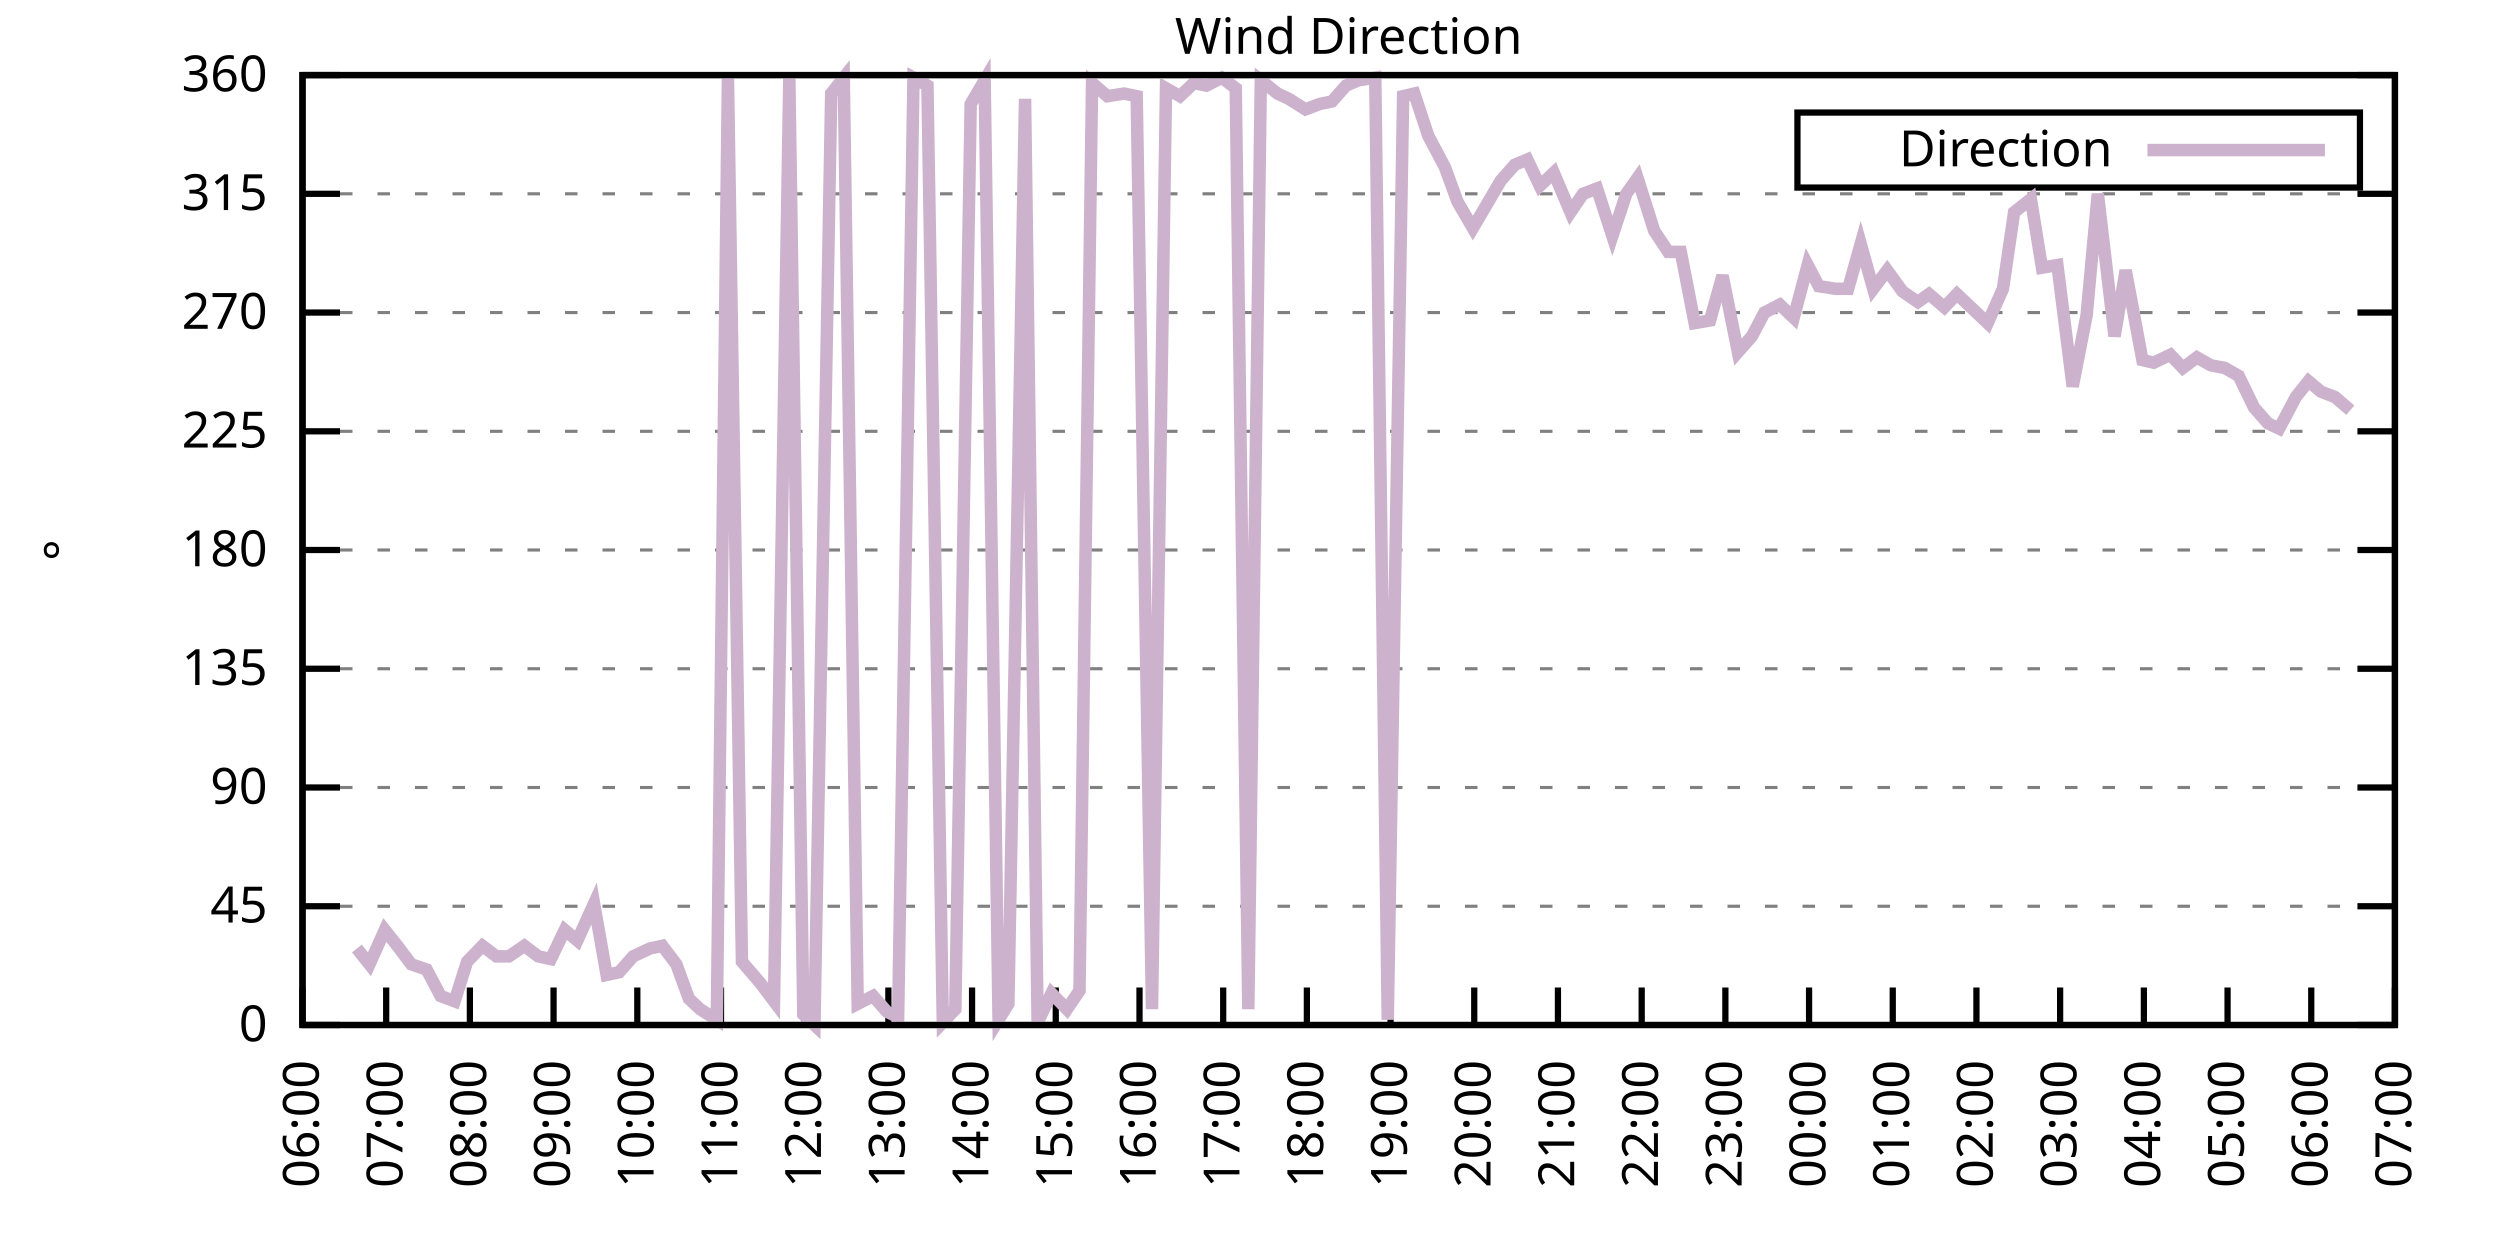
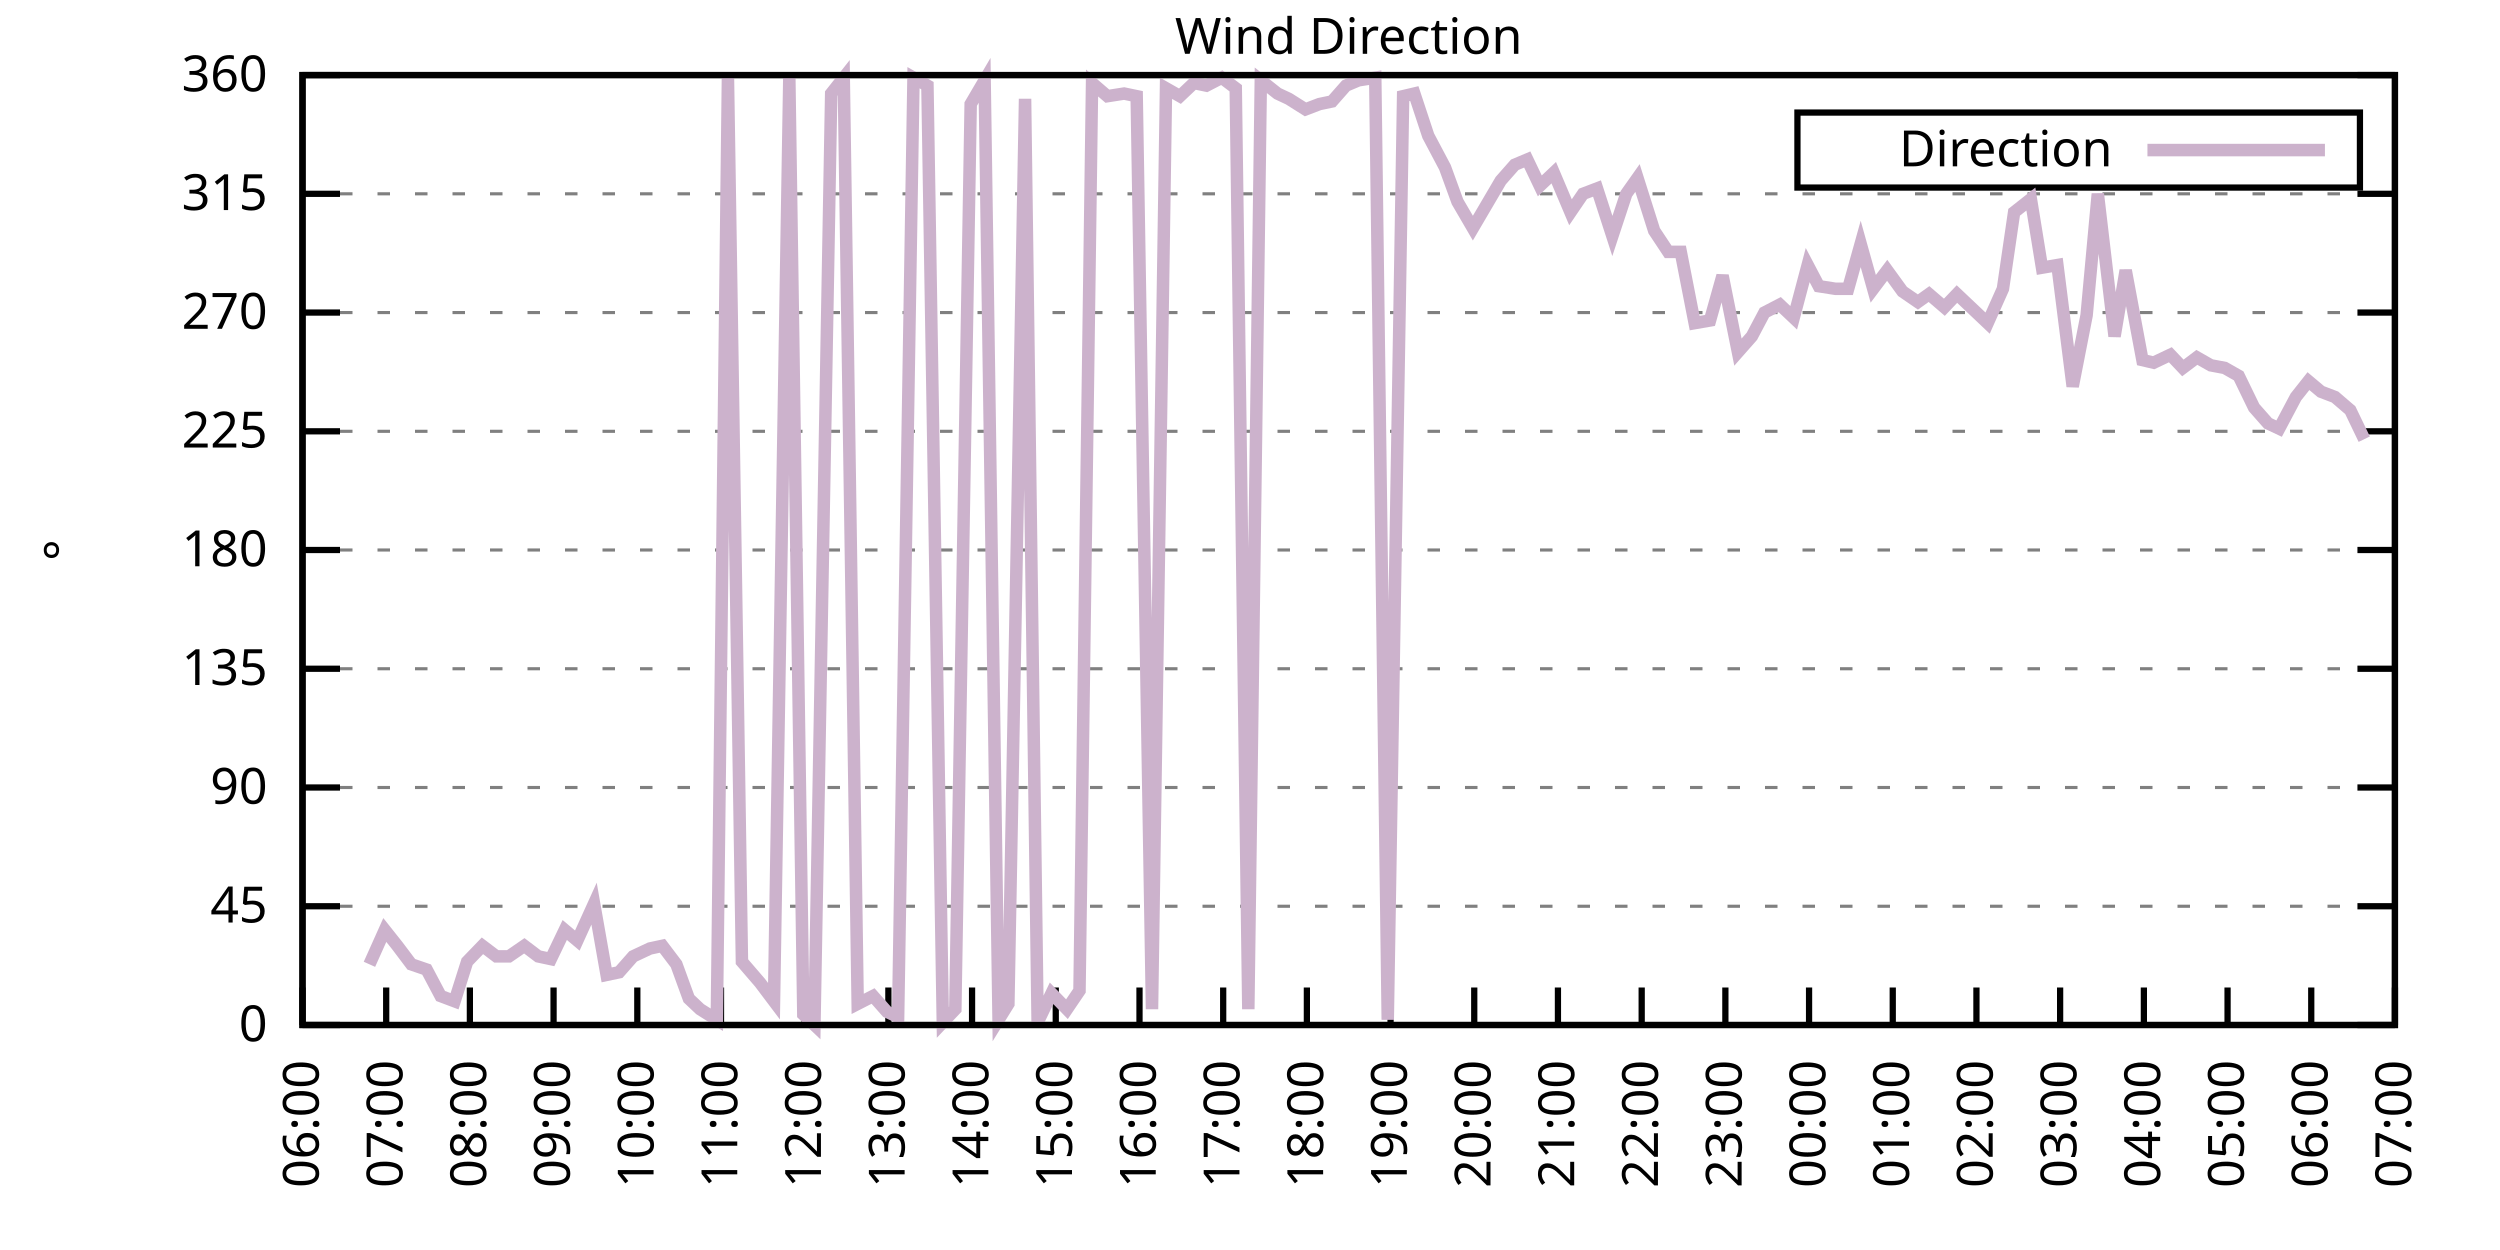
<svg xmlns="http://www.w3.org/2000/svg" xmlns:xlink="http://www.w3.org/1999/xlink" width="400" height="200" viewBox="0 0 400 200">
  <g id="gnuplot_canvas">
    <rect x="0" y="0" width="400" height="200" fill="none" />
    <defs>
      <circle id="gpDot" r="0.5" stroke-width="0.5" stroke="currentColor" />
      <path id="gpPt0" stroke-width="0.333" stroke="currentColor" d="M-1,0 h2 M0,-1 v2" />
      <path id="gpPt1" stroke-width="0.333" stroke="currentColor" d="M-1,-1 L1,1 M1,-1 L-1,1" />
      <path id="gpPt2" stroke-width="0.333" stroke="currentColor" d="M-1,0 L1,0 M0,-1 L0,1 M-1,-1 L1,1 M-1,1 L1,-1" />
      <rect id="gpPt3" stroke-width="0.333" stroke="currentColor" x="-1" y="-1" width="2" height="2" />
      <rect id="gpPt4" stroke-width="0.333" stroke="currentColor" fill="currentColor" x="-1" y="-1" width="2" height="2" />
      <circle id="gpPt5" stroke-width="0.333" stroke="currentColor" cx="0" cy="0" r="1" />
      <use xlink:href="#gpPt5" id="gpPt6" fill="currentColor" stroke="none" />
      <path id="gpPt7" stroke-width="0.333" stroke="currentColor" d="M0,-1.33 L-1.33,0.67 L1.33,0.67 z" />
      <use xlink:href="#gpPt7" id="gpPt8" fill="currentColor" stroke="none" />
      <use xlink:href="#gpPt7" id="gpPt9" stroke="currentColor" transform="rotate(180)" />
      <use xlink:href="#gpPt9" id="gpPt10" fill="currentColor" stroke="none" />
      <use xlink:href="#gpPt3" id="gpPt11" stroke="currentColor" transform="rotate(45)" />
      <use xlink:href="#gpPt11" id="gpPt12" fill="currentColor" stroke="none" />
      <path id="gpPt13" stroke-width="0.333" stroke="currentColor" d="M0,1.330 L1.265,0.411 L0.782,-1.067 L-0.782,-1.076 L-1.265,0.411 z" />
      <use xlink:href="#gpPt13" id="gpPt14" fill="currentColor" stroke="none" />
      <filter id="textbox" filterUnits="objectBoundingBox" x="0" y="0" height="1" width="1">
        <feFlood flood-color="white" flood-opacity="1" result="bgnd" />
        <feComposite in="SourceGraphic" in2="bgnd" operator="atop" />
      </filter>
      <filter id="greybox" filterUnits="objectBoundingBox" x="0" y="0" height="1" width="1">
        <feFlood flood-color="lightgrey" flood-opacity="1" result="grey" />
        <feComposite in="SourceGraphic" in2="grey" operator="atop" />
      </filter>
    </defs>
    <g fill="none" color="white" stroke="currentColor" stroke-width="1.00" stroke-linecap="butt" stroke-linejoin="miter">
</g>
    <g fill="none" color="black" stroke="currentColor" stroke-width="1.00" stroke-linecap="butt" stroke-linejoin="miter">
      <g stroke="none" shape-rendering="crispEdges">
        <polygon fill="rgb(255, 255, 255)" points="48.40,164.00 383.18,164.00 383.18,12.02 48.40,12.02 " />
      </g>
    </g>
    <g fill="none" color="black" stroke="currentColor" stroke-width="1.00" stroke-linecap="butt" stroke-linejoin="miter">
</g>
    <g fill="none" color="black" stroke="black" stroke-width="0.50" stroke-linecap="butt" stroke-linejoin="miter">
</g>
    <g fill="none" color="gray" stroke="currentColor" stroke-width="0.50" stroke-linecap="butt" stroke-linejoin="miter">
      <path stroke="gray" stroke-dasharray="2,4" class="gridline" d="M48.40,164.00 L383.19,164.00  " />
    </g>
    <g fill="none" color="gray" stroke="gray" stroke-width="1.00" stroke-linecap="butt" stroke-linejoin="miter">
</g>
    <g fill="none" color="black" stroke="currentColor" stroke-width="1.00" stroke-linecap="butt" stroke-linejoin="miter">
      <path stroke="black" d="M48.40,164.00 L54.40,164.00 M383.19,164.00 L377.19,164.00  " />
      <g transform="translate(42.80,166.60)" stroke="none" fill="black" font-family="Sans" font-size="8.00" text-anchor="end">
        <text>
          <tspan font-family="Sans"> 0</tspan>
        </text>
      </g>
    </g>
    <g fill="none" color="black" stroke="currentColor" stroke-width="1.00" stroke-linecap="butt" stroke-linejoin="miter">
</g>
    <g fill="none" color="black" stroke="black" stroke-width="0.50" stroke-linecap="butt" stroke-linejoin="miter">
</g>
    <g fill="none" color="gray" stroke="currentColor" stroke-width="0.50" stroke-linecap="butt" stroke-linejoin="miter">
      <path stroke="gray" stroke-dasharray="2,4" class="gridline" d="M48.40,145.00 L383.19,145.00  " />
    </g>
    <g fill="none" color="gray" stroke="gray" stroke-width="1.00" stroke-linecap="butt" stroke-linejoin="miter">
</g>
    <g fill="none" color="black" stroke="currentColor" stroke-width="1.00" stroke-linecap="butt" stroke-linejoin="miter">
      <path stroke="black" d="M48.40,145.00 L54.40,145.00 M383.19,145.00 L377.19,145.00  " />
      <g transform="translate(42.80,147.60)" stroke="none" fill="black" font-family="Sans" font-size="8.00" text-anchor="end">
        <text>
          <tspan font-family="Sans"> 45</tspan>
        </text>
      </g>
    </g>
    <g fill="none" color="black" stroke="currentColor" stroke-width="1.00" stroke-linecap="butt" stroke-linejoin="miter">
</g>
    <g fill="none" color="black" stroke="black" stroke-width="0.50" stroke-linecap="butt" stroke-linejoin="miter">
</g>
    <g fill="none" color="gray" stroke="currentColor" stroke-width="0.50" stroke-linecap="butt" stroke-linejoin="miter">
      <path stroke="gray" stroke-dasharray="2,4" class="gridline" d="M48.40,126.00 L383.19,126.00  " />
    </g>
    <g fill="none" color="gray" stroke="gray" stroke-width="1.00" stroke-linecap="butt" stroke-linejoin="miter">
</g>
    <g fill="none" color="black" stroke="currentColor" stroke-width="1.00" stroke-linecap="butt" stroke-linejoin="miter">
      <path stroke="black" d="M48.40,126.00 L54.40,126.00 M383.19,126.00 L377.19,126.00  " />
      <g transform="translate(42.80,128.60)" stroke="none" fill="black" font-family="Sans" font-size="8.00" text-anchor="end">
        <text>
          <tspan font-family="Sans"> 90</tspan>
        </text>
      </g>
    </g>
    <g fill="none" color="black" stroke="currentColor" stroke-width="1.00" stroke-linecap="butt" stroke-linejoin="miter">
</g>
    <g fill="none" color="black" stroke="black" stroke-width="0.50" stroke-linecap="butt" stroke-linejoin="miter">
</g>
    <g fill="none" color="gray" stroke="currentColor" stroke-width="0.50" stroke-linecap="butt" stroke-linejoin="miter">
      <path stroke="gray" stroke-dasharray="2,4" class="gridline" d="M48.40,107.00 L383.19,107.00  " />
    </g>
    <g fill="none" color="gray" stroke="gray" stroke-width="1.00" stroke-linecap="butt" stroke-linejoin="miter">
</g>
    <g fill="none" color="black" stroke="currentColor" stroke-width="1.00" stroke-linecap="butt" stroke-linejoin="miter">
      <path stroke="black" d="M48.40,107.00 L54.40,107.00 M383.19,107.00 L377.19,107.00  " />
      <g transform="translate(42.80,109.60)" stroke="none" fill="black" font-family="Sans" font-size="8.00" text-anchor="end">
        <text>
          <tspan font-family="Sans"> 135</tspan>
        </text>
      </g>
    </g>
    <g fill="none" color="black" stroke="currentColor" stroke-width="1.00" stroke-linecap="butt" stroke-linejoin="miter">
</g>
    <g fill="none" color="black" stroke="black" stroke-width="0.50" stroke-linecap="butt" stroke-linejoin="miter">
</g>
    <g fill="none" color="gray" stroke="currentColor" stroke-width="0.50" stroke-linecap="butt" stroke-linejoin="miter">
      <path stroke="gray" stroke-dasharray="2,4" class="gridline" d="M48.40,88.00 L383.19,88.00  " />
    </g>
    <g fill="none" color="gray" stroke="gray" stroke-width="1.00" stroke-linecap="butt" stroke-linejoin="miter">
</g>
    <g fill="none" color="black" stroke="currentColor" stroke-width="1.00" stroke-linecap="butt" stroke-linejoin="miter">
      <path stroke="black" d="M48.40,88.00 L54.40,88.00 M383.19,88.00 L377.19,88.00  " />
      <g transform="translate(42.80,90.60)" stroke="none" fill="black" font-family="Sans" font-size="8.00" text-anchor="end">
        <text>
          <tspan font-family="Sans"> 180</tspan>
        </text>
      </g>
    </g>
    <g fill="none" color="black" stroke="currentColor" stroke-width="1.00" stroke-linecap="butt" stroke-linejoin="miter">
</g>
    <g fill="none" color="black" stroke="black" stroke-width="0.50" stroke-linecap="butt" stroke-linejoin="miter">
</g>
    <g fill="none" color="gray" stroke="currentColor" stroke-width="0.50" stroke-linecap="butt" stroke-linejoin="miter">
      <path stroke="gray" stroke-dasharray="2,4" class="gridline" d="M48.40,69.01 L383.19,69.01  " />
    </g>
    <g fill="none" color="gray" stroke="gray" stroke-width="1.00" stroke-linecap="butt" stroke-linejoin="miter">
</g>
    <g fill="none" color="black" stroke="currentColor" stroke-width="1.00" stroke-linecap="butt" stroke-linejoin="miter">
      <path stroke="black" d="M48.40,69.01 L54.40,69.01 M383.19,69.01 L377.19,69.01  " />
      <g transform="translate(42.80,71.61)" stroke="none" fill="black" font-family="Sans" font-size="8.00" text-anchor="end">
        <text>
          <tspan font-family="Sans"> 225</tspan>
        </text>
      </g>
    </g>
    <g fill="none" color="black" stroke="currentColor" stroke-width="1.00" stroke-linecap="butt" stroke-linejoin="miter">
</g>
    <g fill="none" color="black" stroke="black" stroke-width="0.50" stroke-linecap="butt" stroke-linejoin="miter">
</g>
    <g fill="none" color="gray" stroke="currentColor" stroke-width="0.50" stroke-linecap="butt" stroke-linejoin="miter">
      <path stroke="gray" stroke-dasharray="2,4" class="gridline" d="M48.40,50.01 L383.19,50.01  " />
    </g>
    <g fill="none" color="gray" stroke="gray" stroke-width="1.00" stroke-linecap="butt" stroke-linejoin="miter">
</g>
    <g fill="none" color="black" stroke="currentColor" stroke-width="1.00" stroke-linecap="butt" stroke-linejoin="miter">
      <path stroke="black" d="M48.40,50.01 L54.40,50.01 M383.19,50.01 L377.19,50.01  " />
      <g transform="translate(42.80,52.61)" stroke="none" fill="black" font-family="Sans" font-size="8.00" text-anchor="end">
        <text>
          <tspan font-family="Sans"> 270</tspan>
        </text>
      </g>
    </g>
    <g fill="none" color="black" stroke="currentColor" stroke-width="1.00" stroke-linecap="butt" stroke-linejoin="miter">
</g>
    <g fill="none" color="black" stroke="black" stroke-width="0.50" stroke-linecap="butt" stroke-linejoin="miter">
</g>
    <g fill="none" color="gray" stroke="currentColor" stroke-width="0.50" stroke-linecap="butt" stroke-linejoin="miter">
      <path stroke="gray" stroke-dasharray="2,4" class="gridline" d="M48.40,31.01 L383.19,31.01  " />
    </g>
    <g fill="none" color="gray" stroke="gray" stroke-width="1.00" stroke-linecap="butt" stroke-linejoin="miter">
</g>
    <g fill="none" color="black" stroke="currentColor" stroke-width="1.00" stroke-linecap="butt" stroke-linejoin="miter">
      <path stroke="black" d="M48.40,31.01 L54.40,31.01 M383.19,31.01 L377.19,31.01  " />
      <g transform="translate(42.80,33.61)" stroke="none" fill="black" font-family="Sans" font-size="8.00" text-anchor="end">
        <text>
          <tspan font-family="Sans"> 315</tspan>
        </text>
      </g>
    </g>
    <g fill="none" color="black" stroke="currentColor" stroke-width="1.00" stroke-linecap="butt" stroke-linejoin="miter">
</g>
    <g fill="none" color="black" stroke="black" stroke-width="0.50" stroke-linecap="butt" stroke-linejoin="miter">
</g>
    <g fill="none" color="gray" stroke="currentColor" stroke-width="0.50" stroke-linecap="butt" stroke-linejoin="miter">
      <path stroke="gray" stroke-dasharray="2,4" class="gridline" d="M48.40,12.01 L383.19,12.01  " />
    </g>
    <g fill="none" color="gray" stroke="gray" stroke-width="1.00" stroke-linecap="butt" stroke-linejoin="miter">
</g>
    <g fill="none" color="black" stroke="currentColor" stroke-width="1.00" stroke-linecap="butt" stroke-linejoin="miter">
      <path stroke="black" d="M48.40,12.01 L54.40,12.01 M383.19,12.01 L377.19,12.01  " />
      <g transform="translate(42.80,14.61)" stroke="none" fill="black" font-family="Sans" font-size="8.00" text-anchor="end">
        <text>
          <tspan font-family="Sans"> 360</tspan>
        </text>
      </g>
    </g>
    <g fill="none" color="black" stroke="currentColor" stroke-width="1.00" stroke-linecap="butt" stroke-linejoin="miter">
      <path stroke="black" d="M48.40,164.00 L48.40,158.00  " />
      <g transform="translate(51.00,169.60) rotate(270.00)" stroke="none" fill="black" font-family="Sans" font-size="8.00" text-anchor="end">
        <text>
          <tspan font-family="Sans">06:00</tspan>
        </text>
      </g>
    </g>
    <g fill="none" color="black" stroke="currentColor" stroke-width="1.00" stroke-linecap="butt" stroke-linejoin="miter">
      <path stroke="black" d="M61.79,164.00 L61.79,158.00  " />
      <g transform="translate(64.39,169.60) rotate(270.00)" stroke="none" fill="black" font-family="Sans" font-size="8.00" text-anchor="end">
        <text>
          <tspan font-family="Sans">07:00</tspan>
        </text>
      </g>
    </g>
    <g fill="none" color="black" stroke="currentColor" stroke-width="1.00" stroke-linecap="butt" stroke-linejoin="miter">
      <path stroke="black" d="M75.18,164.00 L75.18,158.00  " />
      <g transform="translate(77.78,169.60) rotate(270.00)" stroke="none" fill="black" font-family="Sans" font-size="8.00" text-anchor="end">
        <text>
          <tspan font-family="Sans">08:00</tspan>
        </text>
      </g>
    </g>
    <g fill="none" color="black" stroke="currentColor" stroke-width="1.00" stroke-linecap="butt" stroke-linejoin="miter">
      <path stroke="black" d="M88.57,164.00 L88.57,158.00  " />
      <g transform="translate(91.17,169.60) rotate(270.00)" stroke="none" fill="black" font-family="Sans" font-size="8.00" text-anchor="end">
        <text>
          <tspan font-family="Sans">09:00</tspan>
        </text>
      </g>
    </g>
    <g fill="none" color="black" stroke="currentColor" stroke-width="1.00" stroke-linecap="butt" stroke-linejoin="miter">
      <path stroke="black" d="M101.97,164.00 L101.97,158.00  " />
      <g transform="translate(104.57,169.60) rotate(270.00)" stroke="none" fill="black" font-family="Sans" font-size="8.00" text-anchor="end">
        <text>
          <tspan font-family="Sans">10:00</tspan>
        </text>
      </g>
    </g>
    <g fill="none" color="black" stroke="currentColor" stroke-width="1.00" stroke-linecap="butt" stroke-linejoin="miter">
      <path stroke="black" d="M115.36,164.00 L115.36,158.00  " />
      <g transform="translate(117.96,169.60) rotate(270.00)" stroke="none" fill="black" font-family="Sans" font-size="8.00" text-anchor="end">
        <text>
          <tspan font-family="Sans">11:00</tspan>
        </text>
      </g>
    </g>
    <g fill="none" color="black" stroke="currentColor" stroke-width="1.00" stroke-linecap="butt" stroke-linejoin="miter">
      <path stroke="black" d="M128.75,164.00 L128.75,158.00  " />
      <g transform="translate(131.35,169.60) rotate(270.00)" stroke="none" fill="black" font-family="Sans" font-size="8.00" text-anchor="end">
        <text>
          <tspan font-family="Sans">12:00</tspan>
        </text>
      </g>
    </g>
    <g fill="none" color="black" stroke="currentColor" stroke-width="1.00" stroke-linecap="butt" stroke-linejoin="miter">
      <path stroke="black" d="M142.14,164.00 L142.14,158.00  " />
      <g transform="translate(144.74,169.60) rotate(270.00)" stroke="none" fill="black" font-family="Sans" font-size="8.00" text-anchor="end">
        <text>
          <tspan font-family="Sans">13:00</tspan>
        </text>
      </g>
    </g>
    <g fill="none" color="black" stroke="currentColor" stroke-width="1.00" stroke-linecap="butt" stroke-linejoin="miter">
      <path stroke="black" d="M155.53,164.00 L155.53,158.00  " />
      <g transform="translate(158.13,169.60) rotate(270.00)" stroke="none" fill="black" font-family="Sans" font-size="8.00" text-anchor="end">
        <text>
          <tspan font-family="Sans">14:00</tspan>
        </text>
      </g>
    </g>
    <g fill="none" color="black" stroke="currentColor" stroke-width="1.00" stroke-linecap="butt" stroke-linejoin="miter">
      <path stroke="black" d="M168.92,164.00 L168.92,158.00  " />
      <g transform="translate(171.52,169.60) rotate(270.00)" stroke="none" fill="black" font-family="Sans" font-size="8.00" text-anchor="end">
        <text>
          <tspan font-family="Sans">15:00</tspan>
        </text>
      </g>
    </g>
    <g fill="none" color="black" stroke="currentColor" stroke-width="1.00" stroke-linecap="butt" stroke-linejoin="miter">
      <path stroke="black" d="M182.32,164.00 L182.32,158.00  " />
      <g transform="translate(184.92,169.60) rotate(270.00)" stroke="none" fill="black" font-family="Sans" font-size="8.00" text-anchor="end">
        <text>
          <tspan font-family="Sans">16:00</tspan>
        </text>
      </g>
    </g>
    <g fill="none" color="black" stroke="currentColor" stroke-width="1.00" stroke-linecap="butt" stroke-linejoin="miter">
      <path stroke="black" d="M195.71,164.00 L195.71,158.00  " />
      <g transform="translate(198.31,169.60) rotate(270.00)" stroke="none" fill="black" font-family="Sans" font-size="8.00" text-anchor="end">
        <text>
          <tspan font-family="Sans">17:00</tspan>
        </text>
      </g>
    </g>
    <g fill="none" color="black" stroke="currentColor" stroke-width="1.00" stroke-linecap="butt" stroke-linejoin="miter">
      <path stroke="black" d="M209.10,164.00 L209.10,158.00  " />
      <g transform="translate(211.70,169.60) rotate(270.00)" stroke="none" fill="black" font-family="Sans" font-size="8.00" text-anchor="end">
        <text>
          <tspan font-family="Sans">18:00</tspan>
        </text>
      </g>
    </g>
    <g fill="none" color="black" stroke="currentColor" stroke-width="1.00" stroke-linecap="butt" stroke-linejoin="miter">
      <path stroke="black" d="M222.49,164.00 L222.49,158.00  " />
      <g transform="translate(225.09,169.60) rotate(270.00)" stroke="none" fill="black" font-family="Sans" font-size="8.00" text-anchor="end">
        <text>
          <tspan font-family="Sans">19:00</tspan>
        </text>
      </g>
    </g>
    <g fill="none" color="black" stroke="currentColor" stroke-width="1.00" stroke-linecap="butt" stroke-linejoin="miter">
      <path stroke="black" d="M235.88,164.00 L235.88,158.00  " />
      <g transform="translate(238.48,169.60) rotate(270.00)" stroke="none" fill="black" font-family="Sans" font-size="8.00" text-anchor="end">
        <text>
          <tspan font-family="Sans">20:00</tspan>
        </text>
      </g>
    </g>
    <g fill="none" color="black" stroke="currentColor" stroke-width="1.00" stroke-linecap="butt" stroke-linejoin="miter">
      <path stroke="black" d="M249.27,164.00 L249.27,158.00  " />
      <g transform="translate(251.87,169.60) rotate(270.00)" stroke="none" fill="black" font-family="Sans" font-size="8.00" text-anchor="end">
        <text>
          <tspan font-family="Sans">21:00</tspan>
        </text>
      </g>
    </g>
    <g fill="none" color="black" stroke="currentColor" stroke-width="1.00" stroke-linecap="butt" stroke-linejoin="miter">
      <path stroke="black" d="M262.67,164.00 L262.67,158.00  " />
      <g transform="translate(265.27,169.60) rotate(270.00)" stroke="none" fill="black" font-family="Sans" font-size="8.00" text-anchor="end">
        <text>
          <tspan font-family="Sans">22:00</tspan>
        </text>
      </g>
    </g>
    <g fill="none" color="black" stroke="currentColor" stroke-width="1.00" stroke-linecap="butt" stroke-linejoin="miter">
      <path stroke="black" d="M276.06,164.00 L276.06,158.00  " />
      <g transform="translate(278.66,169.60) rotate(270.00)" stroke="none" fill="black" font-family="Sans" font-size="8.00" text-anchor="end">
        <text>
          <tspan font-family="Sans">23:00</tspan>
        </text>
      </g>
    </g>
    <g fill="none" color="black" stroke="currentColor" stroke-width="1.00" stroke-linecap="butt" stroke-linejoin="miter">
      <path stroke="black" d="M289.45,164.00 L289.45,158.00  " />
      <g transform="translate(292.05,169.60) rotate(270.00)" stroke="none" fill="black" font-family="Sans" font-size="8.00" text-anchor="end">
        <text>
          <tspan font-family="Sans">00:00</tspan>
        </text>
      </g>
    </g>
    <g fill="none" color="black" stroke="currentColor" stroke-width="1.00" stroke-linecap="butt" stroke-linejoin="miter">
      <path stroke="black" d="M302.84,164.00 L302.84,158.00  " />
      <g transform="translate(305.44,169.60) rotate(270.00)" stroke="none" fill="black" font-family="Sans" font-size="8.00" text-anchor="end">
        <text>
          <tspan font-family="Sans">01:00</tspan>
        </text>
      </g>
    </g>
    <g fill="none" color="black" stroke="currentColor" stroke-width="1.00" stroke-linecap="butt" stroke-linejoin="miter">
      <path stroke="black" d="M316.23,164.00 L316.23,158.00  " />
      <g transform="translate(318.83,169.60) rotate(270.00)" stroke="none" fill="black" font-family="Sans" font-size="8.00" text-anchor="end">
        <text>
          <tspan font-family="Sans">02:00</tspan>
        </text>
      </g>
    </g>
    <g fill="none" color="black" stroke="currentColor" stroke-width="1.00" stroke-linecap="butt" stroke-linejoin="miter">
      <path stroke="black" d="M329.62,164.00 L329.62,158.00  " />
      <g transform="translate(332.22,169.60) rotate(270.00)" stroke="none" fill="black" font-family="Sans" font-size="8.00" text-anchor="end">
        <text>
          <tspan font-family="Sans">03:00</tspan>
        </text>
      </g>
    </g>
    <g fill="none" color="black" stroke="currentColor" stroke-width="1.00" stroke-linecap="butt" stroke-linejoin="miter">
      <path stroke="black" d="M343.02,164.00 L343.02,158.00  " />
      <g transform="translate(345.62,169.60) rotate(270.00)" stroke="none" fill="black" font-family="Sans" font-size="8.00" text-anchor="end">
        <text>
          <tspan font-family="Sans">04:00</tspan>
        </text>
      </g>
    </g>
    <g fill="none" color="black" stroke="currentColor" stroke-width="1.00" stroke-linecap="butt" stroke-linejoin="miter">
      <path stroke="black" d="M356.41,164.00 L356.41,158.00  " />
      <g transform="translate(359.01,169.60) rotate(270.00)" stroke="none" fill="black" font-family="Sans" font-size="8.00" text-anchor="end">
        <text>
          <tspan font-family="Sans">05:00</tspan>
        </text>
      </g>
    </g>
    <g fill="none" color="black" stroke="currentColor" stroke-width="1.00" stroke-linecap="butt" stroke-linejoin="miter">
      <path stroke="black" d="M369.80,164.00 L369.80,158.00  " />
      <g transform="translate(372.40,169.60) rotate(270.00)" stroke="none" fill="black" font-family="Sans" font-size="8.00" text-anchor="end">
        <text>
          <tspan font-family="Sans">06:00</tspan>
        </text>
      </g>
    </g>
    <g fill="none" color="black" stroke="currentColor" stroke-width="1.00" stroke-linecap="butt" stroke-linejoin="miter">
      <path stroke="black" d="M383.19,164.00 L383.19,158.00  " />
      <g transform="translate(385.79,169.60) rotate(270.00)" stroke="none" fill="black" font-family="Sans" font-size="8.00" text-anchor="end">
        <text>
          <tspan font-family="Sans">07:00</tspan>
        </text>
      </g>
    </g>
    <g fill="none" color="black" stroke="currentColor" stroke-width="1.00" stroke-linecap="butt" stroke-linejoin="miter">
</g>
    <g fill="none" color="black" stroke="currentColor" stroke-width="1.00" stroke-linecap="butt" stroke-linejoin="miter">
      <path stroke="black" d="M48.40,12.01 L48.40,164.00 L383.19,164.00 L383.19,12.01 L48.40,12.01 Z  " />
    </g>
    <g fill="none" color="black" stroke="currentColor" stroke-width="1.00" stroke-linecap="butt" stroke-linejoin="miter">
</g>
    <g fill="none" color="black" stroke="currentColor" stroke-width="1.00" stroke-linecap="butt" stroke-linejoin="miter">
      <path stroke="black" d="M287.59,30.01 L287.59,18.01 L377.59,18.01 L377.59,30.01 L287.59,30.01 Z  " />
    </g>
    <g id="Wind_direction_plot_1">
      <g fill="none" color="white" stroke="black" stroke-width="2.00" stroke-linecap="butt" stroke-linejoin="miter">
</g>
      <g fill="none" color="black" stroke="currentColor" stroke-width="2.00" stroke-linecap="butt" stroke-linejoin="miter">
        <g transform="translate(337.99,26.61)" stroke="none" fill="black" font-family="Sans" font-size="8.00" text-anchor="end">
          <text>
            <tspan font-family="Sans">Direction</tspan>
          </text>
        </g>
      </g>
      <g fill="none" color="black" stroke="currentColor" stroke-width="2.00" stroke-linecap="butt" stroke-linejoin="miter">
-         <path stroke="rgb(204, 178, 204)" d="M343.59,24.01 L371.99,24.01 M57.10,151.76 L59.11,154.29 L61.57,148.80 L63.58,151.33 L65.81,154.29 L68.26,155.13   L70.50,159.36 L72.73,160.20 L74.74,153.87 L77.19,151.33 L79.42,153.02 L81.43,153.02 L83.89,151.33 L86.12,153.02   L88.13,153.45 L90.36,148.80 L92.37,150.49 L95.05,144.58 L97.06,155.98 L99.06,155.56 L101.30,153.02 L103.98,151.76   L105.98,151.33 L108.22,154.29 L110.22,159.78 L112.01,161.47 L114.69,163.16 L116.47,12.43 L118.71,153.87 L121.61,157.24   L123.84,160.20 L126.29,12.43 L128.53,162.31 L130.31,164.00 L132.99,14.97 L135.00,12.43 L137.23,160.62 L139.69,159.36   L141.92,161.89 L143.70,162.73 L146.16,12.43 L148.39,13.70 L150.85,163.58 L152.85,161.47 L155.31,16.65 L157.54,12.85   L159.77,163.16 L161.34,160.62 L164.01,15.81 L166.02,163.58 L168.25,158.93 L170.71,161.47 L172.72,158.51 L174.73,13.28   L177.18,15.39 L179.86,14.97 L181.87,15.39 L184.32,161.47 L186.56,14.12 L188.79,15.39 L191.02,13.28 L193.03,13.70   L195.48,12.43 L197.72,14.12 L199.73,161.47 L201.73,12.85 L204.41,14.97 L206.20,15.81 L208.88,17.50 L211.11,16.65   L213.12,16.23 L215.35,13.70 L217.36,12.85 L220.04,12.43 L222.04,163.16 L224.50,15.39 L226.29,14.97 L228.52,21.72   L231.20,26.79 L233.20,32.28 L235.66,36.50 L237.89,32.70 L240.12,28.90 L242.36,26.36 L244.36,25.52 L246.37,29.74   L248.60,27.63 L251.28,33.96 L253.29,31.01 L255.52,30.16 L257.98,37.76 L260.21,31.01 L262.00,28.48 L264.67,36.92   L266.91,40.30 L268.92,40.30 L271.15,51.70 L273.60,51.27 L275.61,44.10 L278.07,56.34 L280.30,53.81 L282.31,50.01   L284.76,48.74 L286.99,50.85 L289.23,42.41 L291.01,45.79 L293.69,46.21 L295.70,46.21 L297.71,39.03 L299.72,46.21   L301.95,43.25 L304.40,46.63 L306.86,48.32 L308.64,47.05 L311.10,49.16 L313.11,47.05 L315.34,49.16 L318.02,51.70   L320.47,46.21 L322.26,33.96 L324.94,31.85 L326.72,42.83 L329.18,42.41 L331.63,61.83 L333.86,50.43 L335.65,31.01   L338.33,53.81 L340.11,43.25 L342.79,57.61 L344.58,58.03 L347.26,56.76 L349.26,58.87 L351.50,57.18 L353.73,58.45   L355.96,58.87 L358.19,60.14 L360.65,65.21 L362.88,67.74 L364.66,68.58 L367.34,63.52 L369.35,60.98 L371.36,62.67   L373.59,63.52 L376.05,65.63  " />
+         <path stroke="rgb(204, 178, 204)" d="M343.59,24.01 L371.99,24.01 M59.11,154.29 L61.57,148.80 L63.58,151.33 L65.81,154.29 L68.26,155.13 L70.50,159.36   L72.73,160.20 L74.74,153.87 L77.19,151.33 L79.42,153.02 L81.43,153.02 L83.89,151.33 L86.12,153.02 L88.13,153.45   L90.36,148.80 L92.37,150.49 L95.05,144.58 L97.06,155.98 L99.06,155.56 L101.30,153.02 L103.98,151.76 L105.98,151.33   L108.22,154.29 L110.22,159.78 L112.01,161.47 L114.69,163.16 L116.47,12.43 L118.71,153.87 L121.61,157.24 L123.84,160.20   L126.29,12.43 L128.53,162.31 L130.31,164.00 L132.99,14.97 L135.00,12.43 L137.23,160.62 L139.69,159.36 L141.92,161.89   L143.70,162.73 L146.16,12.43 L148.39,13.70 L150.85,163.58 L152.85,161.47 L155.31,16.65 L157.54,12.85 L159.77,163.16   L161.34,160.62 L164.01,15.81 L166.02,163.58 L168.25,158.93 L170.71,161.47 L172.72,158.51 L174.73,13.28 L177.18,15.39   L179.86,14.97 L181.87,15.39 L184.32,161.47 L186.56,14.12 L188.79,15.39 L191.02,13.28 L193.03,13.70 L195.48,12.43   L197.72,14.12 L199.73,161.47 L201.73,12.85 L204.41,14.97 L206.20,15.81 L208.88,17.50 L211.11,16.65 L213.12,16.23   L215.35,13.70 L217.36,12.85 L220.04,12.43 L222.04,163.16 L224.50,15.39 L226.29,14.97 L228.52,21.72 L231.20,26.79   L233.20,32.28 L235.66,36.50 L237.89,32.70 L240.12,28.90 L242.36,26.36 L244.36,25.52 L246.37,29.74 L248.60,27.63   L251.28,33.96 L253.29,31.01 L255.52,30.16 L257.98,37.76 L260.21,31.01 L262.00,28.48 L264.67,36.92 L266.91,40.30   L268.92,40.30 L271.15,51.70 L273.60,51.27 L275.61,44.10 L278.07,56.34 L280.30,53.81 L282.31,50.01 L284.76,48.74   L286.99,50.85 L289.23,42.41 L291.01,45.79 L293.69,46.21 L295.70,46.21 L297.71,39.03 L299.72,46.21 L301.95,43.25   L304.40,46.63 L306.86,48.32 L308.64,47.05 L311.10,49.16 L313.11,47.05 L315.34,49.16 L318.02,51.70 L320.47,46.21   L322.26,33.96 L324.94,31.85 L326.72,42.83 L329.18,42.41 L331.63,61.83 L333.86,50.43 L335.65,31.01 L338.33,53.81   L340.11,43.25 L342.79,57.61 L344.58,58.03 L347.26,56.76 L349.26,58.87 L351.50,57.18 L353.73,58.45 L355.96,58.87   L358.19,60.14 L360.65,65.21 L362.88,67.74 L364.66,68.58 L367.34,63.52 L369.35,60.98 L371.36,62.67 L373.59,63.52   L376.05,65.63 L378.28,70.27  " />
      </g>
    </g>
    <g fill="none" color="black" stroke="currentColor" stroke-width="2.00" stroke-linecap="butt" stroke-linejoin="miter">
</g>
    <g fill="none" color="black" stroke="black" stroke-width="1.00" stroke-linecap="butt" stroke-linejoin="miter">
</g>
    <g fill="none" color="black" stroke="currentColor" stroke-width="1.00" stroke-linecap="butt" stroke-linejoin="miter">
      <path stroke="black" d="M48.40,12.01 L48.40,164.00 L383.19,164.00 L383.19,12.01 L48.40,12.01 Z  " />
      <g transform="translate(12.80,88.01) rotate(270.00)" stroke="none" fill="black" font-family="Sans" font-size="8.00" text-anchor="middle">
        <text>
          <tspan font-family="Sans">°</tspan>
        </text>
      </g>
    </g>
    <g fill="none" color="black" stroke="currentColor" stroke-width="1.00" stroke-linecap="butt" stroke-linejoin="miter">
</g>
    <g fill="none" color="black" stroke="currentColor" stroke-width="1.00" stroke-linecap="butt" stroke-linejoin="miter">
      <g transform="translate(215.79,8.61)" stroke="none" fill="black" font-family="Sans" font-size="8.00" text-anchor="middle">
        <text>
          <tspan font-family="Sans">Wind Direction</tspan>
        </text>
      </g>
    </g>
    <g fill="none" color="black" stroke="currentColor" stroke-width="1.00" stroke-linecap="butt" stroke-linejoin="miter">
</g>
  </g>
</svg>
